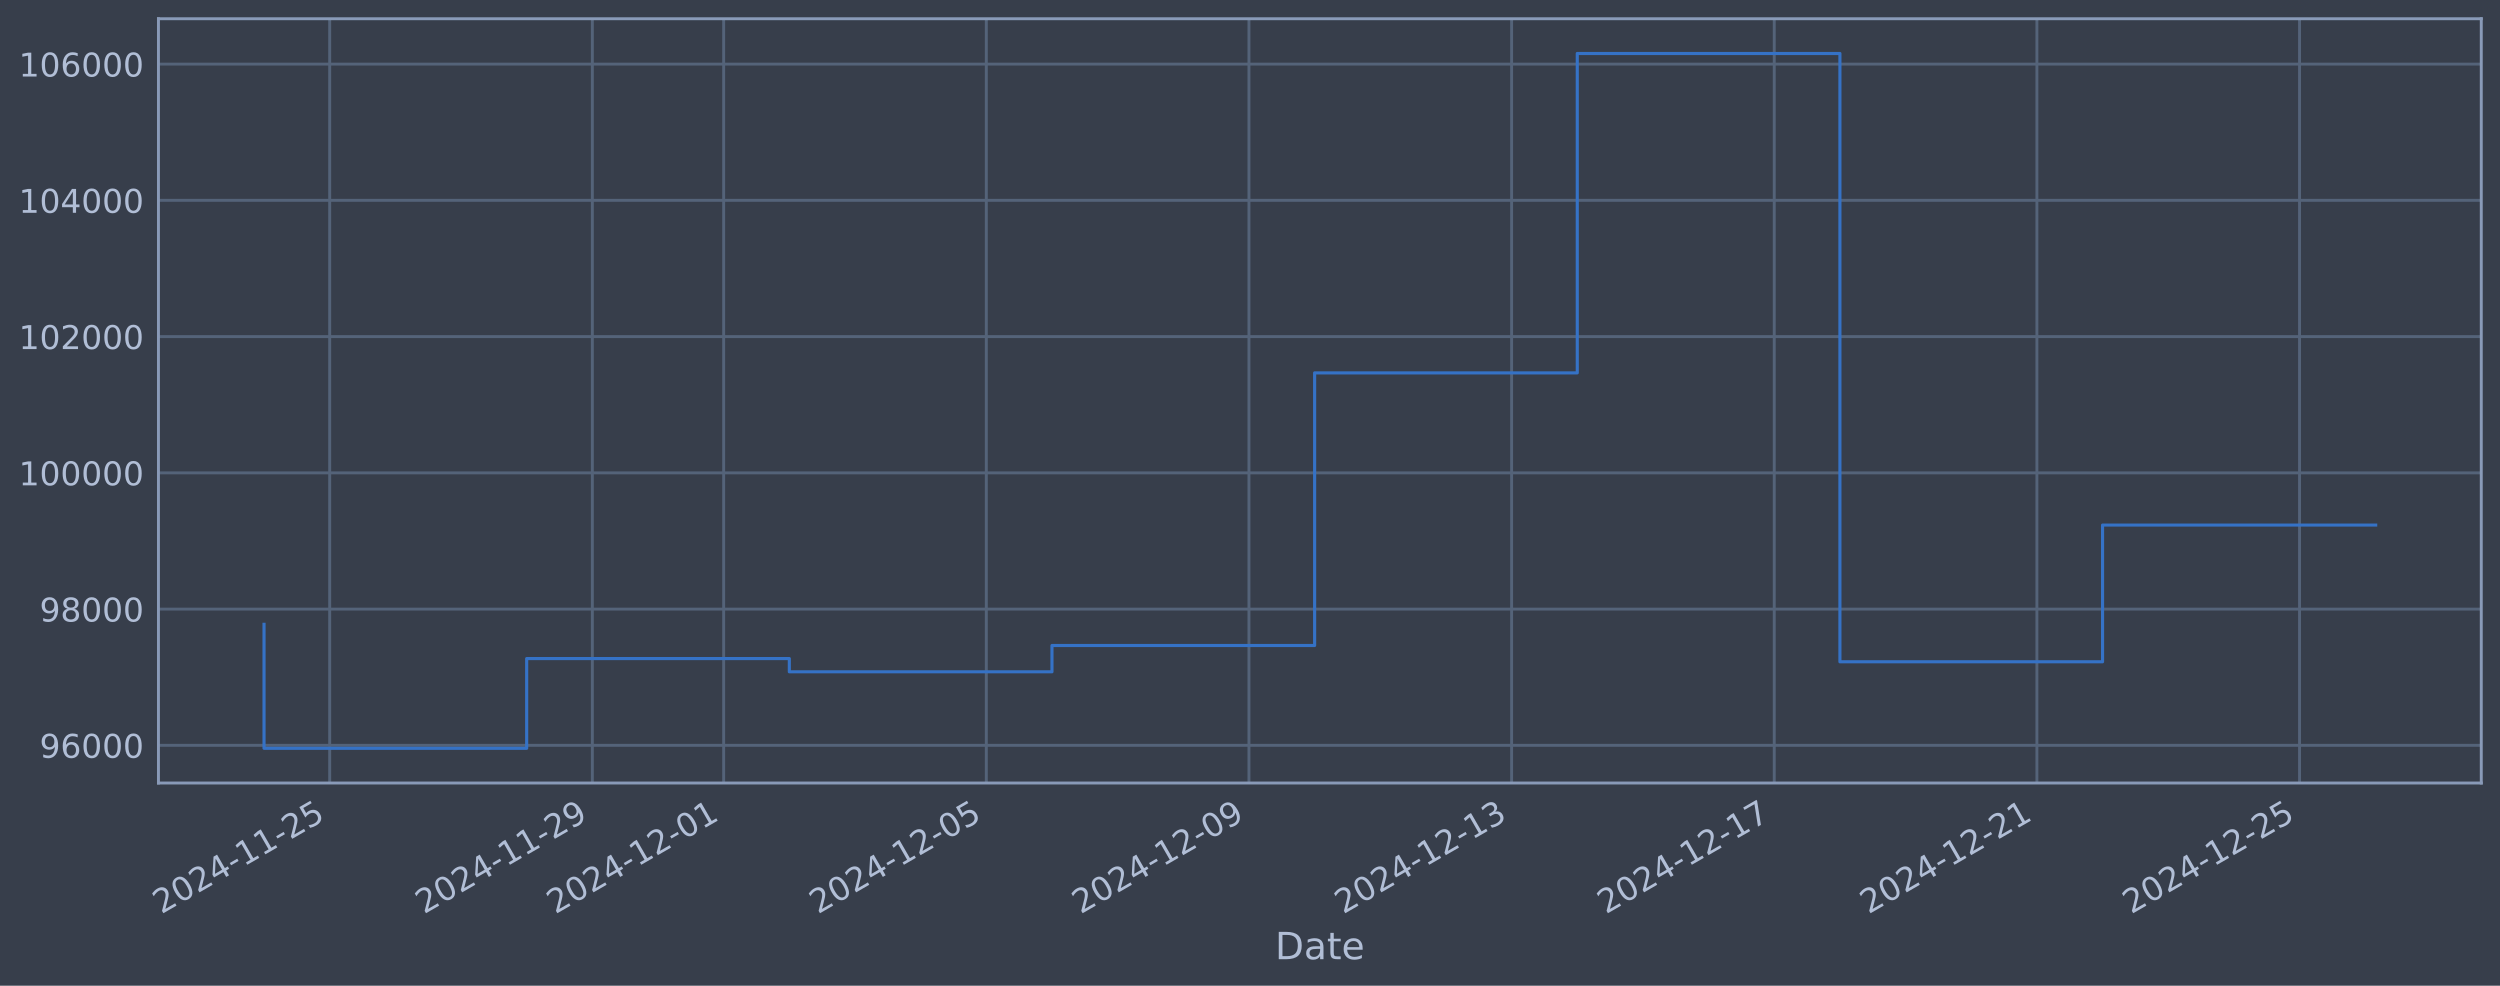
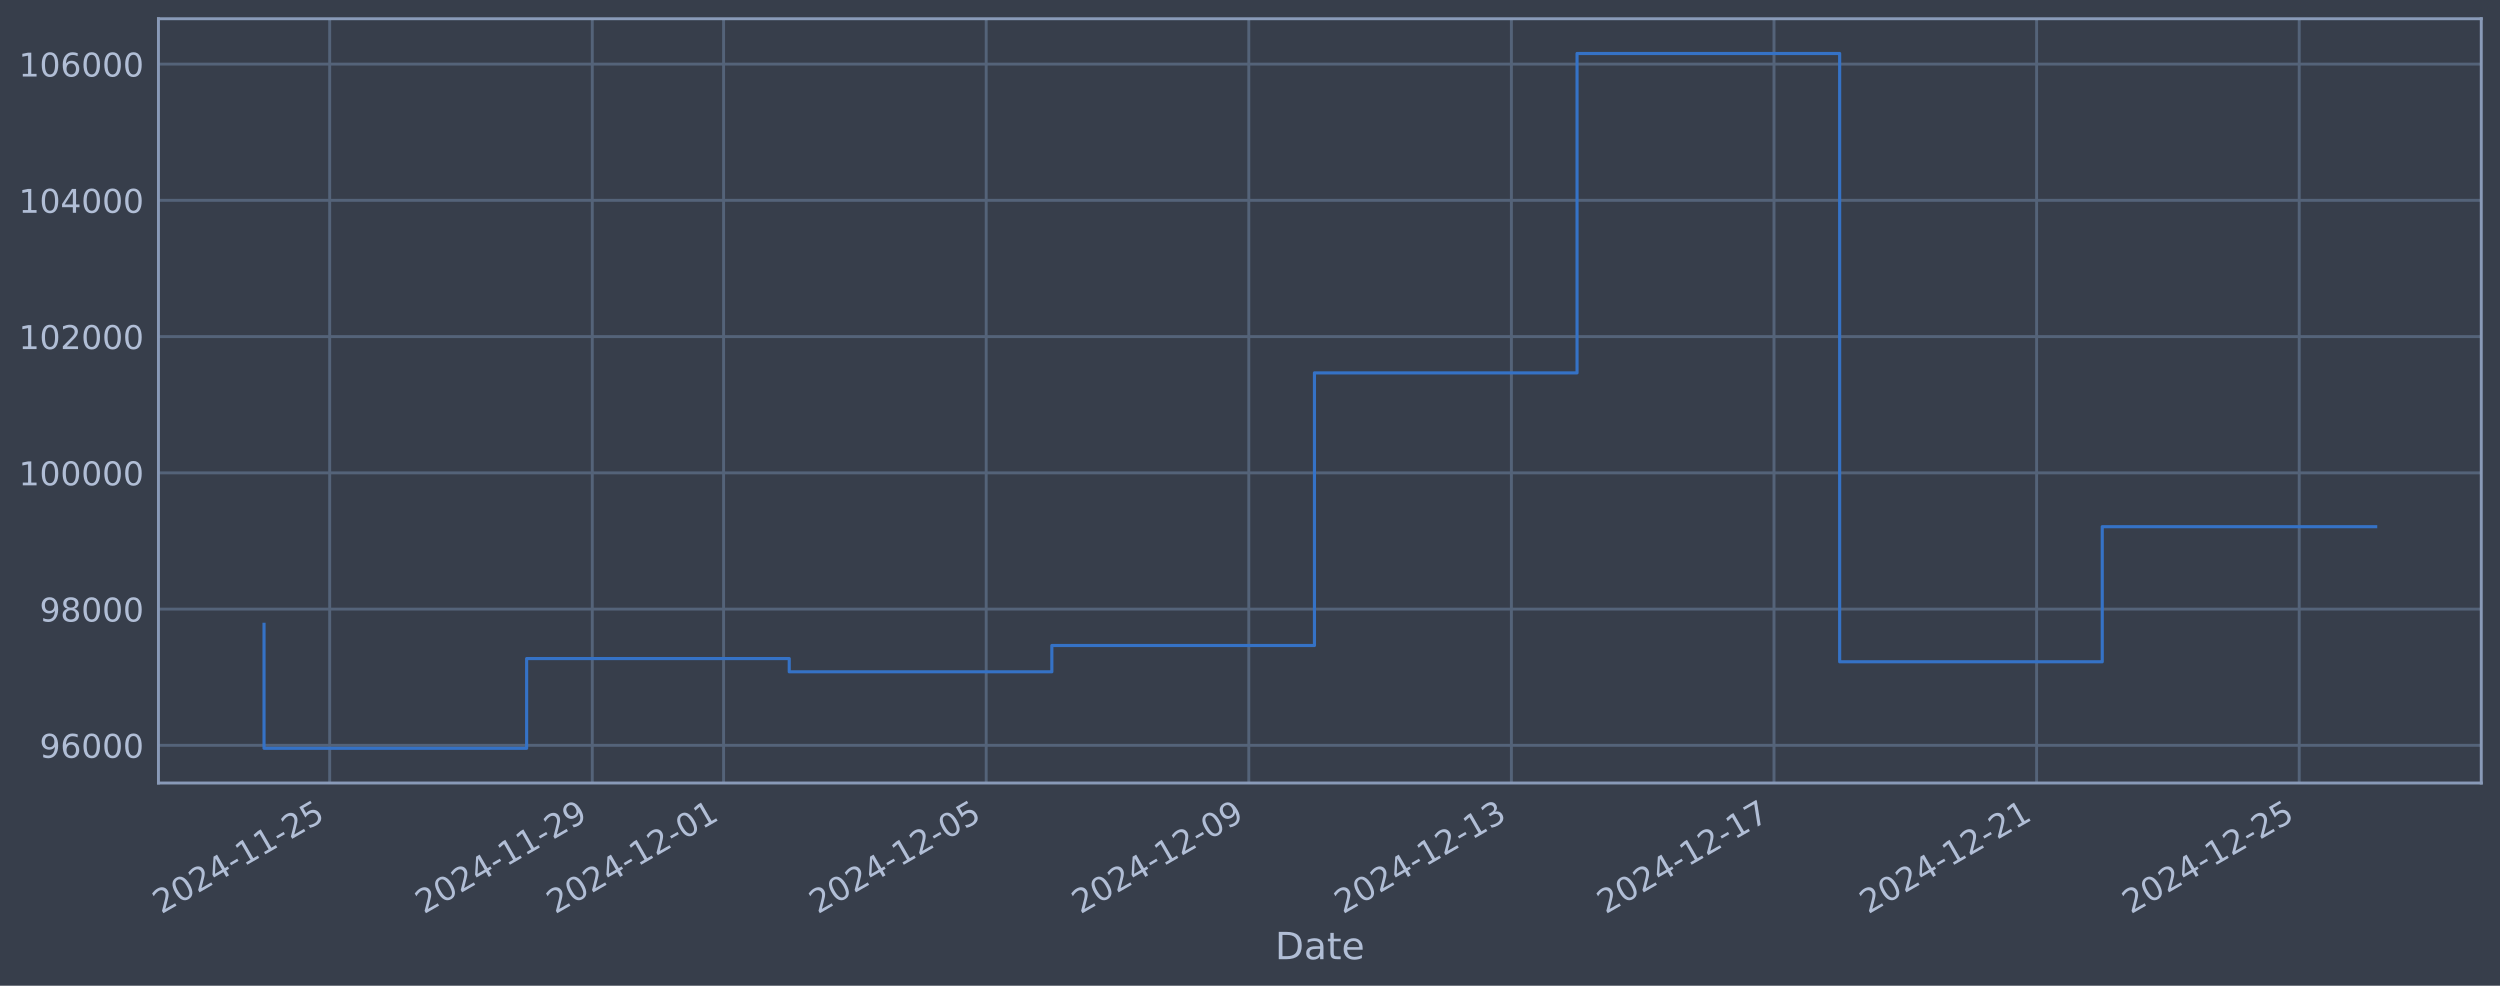
<svg xmlns="http://www.w3.org/2000/svg" xmlns:xlink="http://www.w3.org/1999/xlink" width="960.9pt" height="378.87pt" viewBox="0 0 960.9 378.87" version="1.1">
  <defs>
    <style type="text/css">*{stroke-linejoin: round; stroke-linecap: butt}</style>
  </defs>
  <g id="figure_1">
    <g id="patch_1">
      <path d="M 0 378.87  L 960.9 378.87  L 960.9 0  L 0 0  z " style="fill: #373e4b" />
    </g>
    <g id="axes_1">
      <g id="patch_2">
        <path d="M 60.901 300.96  L 953.701 300.96  L 953.701 7.2  L 60.901 7.2  z " style="fill: #373e4b" />
      </g>
      <g id="matplotlib.axis_1">
        <g id="xtick_1">
          <g id="line2d_1">
-             <path d="M 126.72 300.96  L 126.72 7.2  " clip-path="url(#p29f89080e2)" style="fill: none; stroke: #546379; stroke-width: 1.12; stroke-linecap: square" />
+             <path d="M 126.716 300.96  L 126.716 7.2  " clip-path="url(#pac413a0e06)" style="fill: none; stroke: #546379; stroke-width: 1.12; stroke-linecap: square" />
          </g>
          <g id="line2d_2" />
          <g id="text_1">
-             <g style="fill: #b1bed6" transform="translate(61.99457 351.4642) rotate(-30) scale(0.126 -0.126)">
+             <g style="fill: #b1bed6" transform="translate(61.99042 351.4642) rotate(-30) scale(0.126 -0.126)">
              <defs>
                <path id="DejaVuSans-32" d="M 1228 531  L 3431 531  L 3431 0  L 469 0  L 469 531  Q 828 903 1448 1529  Q 2069 2156 2228 2338  Q 2531 2678 2651 2914  Q 2772 3150 2772 3378  Q 2772 3750 2511 3984  Q 2250 4219 1831 4219  Q 1534 4219 1204 4116  Q 875 4013 500 3803  L 500 4441  Q 881 4594 1212 4672  Q 1544 4750 1819 4750  Q 2544 4750 2975 4387  Q 3406 4025 3406 3419  Q 3406 3131 3298 2873  Q 3191 2616 2906 2266  Q 2828 2175 2409 1742  Q 1991 1309 1228 531  z " transform="scale(0.015625)" />
                <path id="DejaVuSans-30" d="M 2034 4250  Q 1547 4250 1301 3770  Q 1056 3291 1056 2328  Q 1056 1369 1301 889  Q 1547 409 2034 409  Q 2525 409 2770 889  Q 3016 1369 3016 2328  Q 3016 3291 2770 3770  Q 2525 4250 2034 4250  z M 2034 4750  Q 2819 4750 3233 4129  Q 3647 3509 3647 2328  Q 3647 1150 3233 529  Q 2819 -91 2034 -91  Q 1250 -91 836 529  Q 422 1150 422 2328  Q 422 3509 836 4129  Q 1250 4750 2034 4750  z " transform="scale(0.015625)" />
                <path id="DejaVuSans-34" d="M 2419 4116  L 825 1625  L 2419 1625  L 2419 4116  z M 2253 4666  L 3047 4666  L 3047 1625  L 3713 1625  L 3713 1100  L 3047 1100  L 3047 0  L 2419 0  L 2419 1100  L 313 1100  L 313 1709  L 2253 4666  z " transform="scale(0.015625)" />
                <path id="DejaVuSans-2d" d="M 313 2009  L 1997 2009  L 1997 1497  L 313 1497  L 313 2009  z " transform="scale(0.015625)" />
                <path id="DejaVuSans-31" d="M 794 531  L 1825 531  L 1825 4091  L 703 3866  L 703 4441  L 1819 4666  L 2450 4666  L 2450 531  L 3481 531  L 3481 0  L 794 0  L 794 531  z " transform="scale(0.015625)" />
                <path id="DejaVuSans-35" d="M 691 4666  L 3169 4666  L 3169 4134  L 1269 4134  L 1269 2991  Q 1406 3038 1543 3061  Q 1681 3084 1819 3084  Q 2600 3084 3056 2656  Q 3513 2228 3513 1497  Q 3513 744 3044 326  Q 2575 -91 1722 -91  Q 1428 -91 1123 -41  Q 819 9 494 109  L 494 744  Q 775 591 1075 516  Q 1375 441 1709 441  Q 2250 441 2565 725  Q 2881 1009 2881 1497  Q 2881 1984 2565 2268  Q 2250 2553 1709 2553  Q 1456 2553 1204 2497  Q 953 2441 691 2322  L 691 4666  z " transform="scale(0.015625)" />
              </defs>
              <use xlink:href="#DejaVuSans-32" />
              <use xlink:href="#DejaVuSans-30" transform="translate(63.62305 0)" />
              <use xlink:href="#DejaVuSans-32" transform="translate(127.2461 0)" />
              <use xlink:href="#DejaVuSans-34" transform="translate(190.8691 0)" />
              <use xlink:href="#DejaVuSans-2d" transform="translate(254.4922 0)" />
              <use xlink:href="#DejaVuSans-31" transform="translate(290.5762 0)" />
              <use xlink:href="#DejaVuSans-31" transform="translate(354.1992 0)" />
              <use xlink:href="#DejaVuSans-2d" transform="translate(417.8223 0)" />
              <use xlink:href="#DejaVuSans-32" transform="translate(453.9062 0)" />
              <use xlink:href="#DejaVuSans-35" transform="translate(517.5293 0)" />
            </g>
          </g>
        </g>
        <g id="xtick_2">
          <g id="line2d_3">
-             <path d="M 227.671 300.96  L 227.671 7.2  " clip-path="url(#p29f89080e2)" style="fill: none; stroke: #546379; stroke-width: 1.12; stroke-linecap: square" />
+             <path d="M 227.65 300.96  L 227.65 7.2  " clip-path="url(#pac413a0e06)" style="fill: none; stroke: #546379; stroke-width: 1.12; stroke-linecap: square" />
          </g>
          <g id="line2d_4" />
          <g id="text_2">
-             <g style="fill: #b1bed6" transform="translate(162.9456 351.4642) rotate(-30) scale(0.126 -0.126)">
+             <g style="fill: #b1bed6" transform="translate(162.9248 351.4642) rotate(-30) scale(0.126 -0.126)">
              <defs>
                <path id="DejaVuSans-39" d="M 703 97  L 703 672  Q 941 559 1184 500  Q 1428 441 1663 441  Q 2288 441 2617 861  Q 2947 1281 2994 2138  Q 2813 1869 2534 1725  Q 2256 1581 1919 1581  Q 1219 1581 811 2004  Q 403 2428 403 3163  Q 403 3881 828 4315  Q 1253 4750 1959 4750  Q 2769 4750 3195 4129  Q 3622 3509 3622 2328  Q 3622 1225 3098 567  Q 2575 -91 1691 -91  Q 1453 -91 1209 -44  Q 966 3 703 97  z M 1959 2075  Q 2384 2075 2632 2365  Q 2881 2656 2881 3163  Q 2881 3666 2632 3958  Q 2384 4250 1959 4250  Q 1534 4250 1286 3958  Q 1038 3666 1038 3163  Q 1038 2656 1286 2365  Q 1534 2075 1959 2075  z " transform="scale(0.015625)" />
              </defs>
              <use xlink:href="#DejaVuSans-32" />
              <use xlink:href="#DejaVuSans-30" transform="translate(63.62305 0)" />
              <use xlink:href="#DejaVuSans-32" transform="translate(127.2461 0)" />
              <use xlink:href="#DejaVuSans-34" transform="translate(190.8691 0)" />
              <use xlink:href="#DejaVuSans-2d" transform="translate(254.4922 0)" />
              <use xlink:href="#DejaVuSans-31" transform="translate(290.5762 0)" />
              <use xlink:href="#DejaVuSans-31" transform="translate(354.1992 0)" />
              <use xlink:href="#DejaVuSans-2d" transform="translate(417.8223 0)" />
              <use xlink:href="#DejaVuSans-32" transform="translate(453.9062 0)" />
              <use xlink:href="#DejaVuSans-39" transform="translate(517.5293 0)" />
            </g>
          </g>
        </g>
        <g id="xtick_3">
          <g id="line2d_5">
-             <path d="M 278.147 300.96  L 278.147 7.2  " clip-path="url(#p29f89080e2)" style="fill: none; stroke: #546379; stroke-width: 1.12; stroke-linecap: square" />
+             <path d="M 278.118 300.96  L 278.118 7.2  " clip-path="url(#pac413a0e06)" style="fill: none; stroke: #546379; stroke-width: 1.12; stroke-linecap: square" />
          </g>
          <g id="line2d_6" />
          <g id="text_3">
-             <g style="fill: #b1bed6" transform="translate(213.4211 351.4642) rotate(-30) scale(0.126 -0.126)">
+             <g style="fill: #b1bed6" transform="translate(213.3921 351.4642) rotate(-30) scale(0.126 -0.126)">
              <use xlink:href="#DejaVuSans-32" />
              <use xlink:href="#DejaVuSans-30" transform="translate(63.62305 0)" />
              <use xlink:href="#DejaVuSans-32" transform="translate(127.2461 0)" />
              <use xlink:href="#DejaVuSans-34" transform="translate(190.8691 0)" />
              <use xlink:href="#DejaVuSans-2d" transform="translate(254.4922 0)" />
              <use xlink:href="#DejaVuSans-31" transform="translate(290.5762 0)" />
              <use xlink:href="#DejaVuSans-32" transform="translate(354.1992 0)" />
              <use xlink:href="#DejaVuSans-2d" transform="translate(417.8223 0)" />
              <use xlink:href="#DejaVuSans-30" transform="translate(453.9062 0)" />
              <use xlink:href="#DejaVuSans-31" transform="translate(517.5293 0)" />
            </g>
          </g>
        </g>
        <g id="xtick_4">
          <g id="line2d_7">
-             <path d="M 379.098 300.96  L 379.098 7.2  " clip-path="url(#p29f89080e2)" style="fill: none; stroke: #546379; stroke-width: 1.12; stroke-linecap: square" />
+             <path d="M 379.052 300.96  L 379.052 7.2  " clip-path="url(#pac413a0e06)" style="fill: none; stroke: #546379; stroke-width: 1.12; stroke-linecap: square" />
          </g>
          <g id="line2d_8" />
          <g id="text_4">
-             <g style="fill: #b1bed6" transform="translate(314.3721 351.4642) rotate(-30) scale(0.126 -0.126)">
+             <g style="fill: #b1bed6" transform="translate(314.3265 351.4642) rotate(-30) scale(0.126 -0.126)">
              <use xlink:href="#DejaVuSans-32" />
              <use xlink:href="#DejaVuSans-30" transform="translate(63.62305 0)" />
              <use xlink:href="#DejaVuSans-32" transform="translate(127.2461 0)" />
              <use xlink:href="#DejaVuSans-34" transform="translate(190.8691 0)" />
              <use xlink:href="#DejaVuSans-2d" transform="translate(254.4922 0)" />
              <use xlink:href="#DejaVuSans-31" transform="translate(290.5762 0)" />
              <use xlink:href="#DejaVuSans-32" transform="translate(354.1992 0)" />
              <use xlink:href="#DejaVuSans-2d" transform="translate(417.8223 0)" />
              <use xlink:href="#DejaVuSans-30" transform="translate(453.9062 0)" />
              <use xlink:href="#DejaVuSans-35" transform="translate(517.5293 0)" />
            </g>
          </g>
        </g>
        <g id="xtick_5">
          <g id="line2d_9">
-             <path d="M 480.049 300.96  L 480.049 7.2  " clip-path="url(#p29f89080e2)" style="fill: none; stroke: #546379; stroke-width: 1.12; stroke-linecap: square" />
+             <path d="M 479.986 300.96  L 479.986 7.2  " clip-path="url(#pac413a0e06)" style="fill: none; stroke: #546379; stroke-width: 1.12; stroke-linecap: square" />
          </g>
          <g id="line2d_10" />
          <g id="text_5">
-             <g style="fill: #b1bed6" transform="translate(415.3232 351.4642) rotate(-30) scale(0.126 -0.126)">
+             <g style="fill: #b1bed6" transform="translate(415.2609 351.4642) rotate(-30) scale(0.126 -0.126)">
              <use xlink:href="#DejaVuSans-32" />
              <use xlink:href="#DejaVuSans-30" transform="translate(63.62305 0)" />
              <use xlink:href="#DejaVuSans-32" transform="translate(127.2461 0)" />
              <use xlink:href="#DejaVuSans-34" transform="translate(190.8691 0)" />
              <use xlink:href="#DejaVuSans-2d" transform="translate(254.4922 0)" />
              <use xlink:href="#DejaVuSans-31" transform="translate(290.5762 0)" />
              <use xlink:href="#DejaVuSans-32" transform="translate(354.1992 0)" />
              <use xlink:href="#DejaVuSans-2d" transform="translate(417.8223 0)" />
              <use xlink:href="#DejaVuSans-30" transform="translate(453.9062 0)" />
              <use xlink:href="#DejaVuSans-39" transform="translate(517.5293 0)" />
            </g>
          </g>
        </g>
        <g id="xtick_6">
          <g id="line2d_11">
-             <path d="M 581 300.96  L 581 7.2  " clip-path="url(#p29f89080e2)" style="fill: none; stroke: #546379; stroke-width: 1.12; stroke-linecap: square" />
+             <path d="M 580.921 300.96  L 580.921 7.2  " clip-path="url(#pac413a0e06)" style="fill: none; stroke: #546379; stroke-width: 1.12; stroke-linecap: square" />
          </g>
          <g id="line2d_12" />
          <g id="text_6">
-             <g style="fill: #b1bed6" transform="translate(516.2742 351.4642) rotate(-30) scale(0.126 -0.126)">
+             <g style="fill: #b1bed6" transform="translate(516.1954 351.4642) rotate(-30) scale(0.126 -0.126)">
              <defs>
                <path id="DejaVuSans-33" d="M 2597 2516  Q 3050 2419 3304 2112  Q 3559 1806 3559 1356  Q 3559 666 3084 287  Q 2609 -91 1734 -91  Q 1441 -91 1130 -33  Q 819 25 488 141  L 488 750  Q 750 597 1062 519  Q 1375 441 1716 441  Q 2309 441 2620 675  Q 2931 909 2931 1356  Q 2931 1769 2642 2001  Q 2353 2234 1838 2234  L 1294 2234  L 1294 2753  L 1863 2753  Q 2328 2753 2575 2939  Q 2822 3125 2822 3475  Q 2822 3834 2567 4026  Q 2313 4219 1838 4219  Q 1578 4219 1281 4162  Q 984 4106 628 3988  L 628 4550  Q 988 4650 1302 4700  Q 1616 4750 1894 4750  Q 2613 4750 3031 4423  Q 3450 4097 3450 3541  Q 3450 3153 3228 2886  Q 3006 2619 2597 2516  z " transform="scale(0.015625)" />
              </defs>
              <use xlink:href="#DejaVuSans-32" />
              <use xlink:href="#DejaVuSans-30" transform="translate(63.62305 0)" />
              <use xlink:href="#DejaVuSans-32" transform="translate(127.2461 0)" />
              <use xlink:href="#DejaVuSans-34" transform="translate(190.8691 0)" />
              <use xlink:href="#DejaVuSans-2d" transform="translate(254.4922 0)" />
              <use xlink:href="#DejaVuSans-31" transform="translate(290.5762 0)" />
              <use xlink:href="#DejaVuSans-32" transform="translate(354.1992 0)" />
              <use xlink:href="#DejaVuSans-2d" transform="translate(417.8223 0)" />
              <use xlink:href="#DejaVuSans-31" transform="translate(453.9062 0)" />
              <use xlink:href="#DejaVuSans-33" transform="translate(517.5293 0)" />
            </g>
          </g>
        </g>
        <g id="xtick_7">
          <g id="line2d_13">
-             <path d="M 681.951 300.96  L 681.951 7.2  " clip-path="url(#p29f89080e2)" style="fill: none; stroke: #546379; stroke-width: 1.12; stroke-linecap: square" />
+             <path d="M 681.855 300.96  L 681.855 7.2  " clip-path="url(#pac413a0e06)" style="fill: none; stroke: #546379; stroke-width: 1.12; stroke-linecap: square" />
          </g>
          <g id="line2d_14" />
          <g id="text_7">
-             <g style="fill: #b1bed6" transform="translate(617.2252 351.4642) rotate(-30) scale(0.126 -0.126)">
+             <g style="fill: #b1bed6" transform="translate(617.1298 351.4642) rotate(-30) scale(0.126 -0.126)">
              <defs>
                <path id="DejaVuSans-37" d="M 525 4666  L 3525 4666  L 3525 4397  L 1831 0  L 1172 0  L 2766 4134  L 525 4134  L 525 4666  z " transform="scale(0.015625)" />
              </defs>
              <use xlink:href="#DejaVuSans-32" />
              <use xlink:href="#DejaVuSans-30" transform="translate(63.62305 0)" />
              <use xlink:href="#DejaVuSans-32" transform="translate(127.2461 0)" />
              <use xlink:href="#DejaVuSans-34" transform="translate(190.8691 0)" />
              <use xlink:href="#DejaVuSans-2d" transform="translate(254.4922 0)" />
              <use xlink:href="#DejaVuSans-31" transform="translate(290.5762 0)" />
              <use xlink:href="#DejaVuSans-32" transform="translate(354.1992 0)" />
              <use xlink:href="#DejaVuSans-2d" transform="translate(417.8223 0)" />
              <use xlink:href="#DejaVuSans-31" transform="translate(453.9062 0)" />
              <use xlink:href="#DejaVuSans-37" transform="translate(517.5293 0)" />
            </g>
          </g>
        </g>
        <g id="xtick_8">
          <g id="line2d_15">
-             <path d="M 782.902 300.96  L 782.902 7.2  " clip-path="url(#p29f89080e2)" style="fill: none; stroke: #546379; stroke-width: 1.12; stroke-linecap: square" />
+             <path d="M 782.79 300.96  L 782.79 7.2  " clip-path="url(#pac413a0e06)" style="fill: none; stroke: #546379; stroke-width: 1.12; stroke-linecap: square" />
          </g>
          <g id="line2d_16" />
          <g id="text_8">
-             <g style="fill: #b1bed6" transform="translate(718.1763 351.4642) rotate(-30) scale(0.126 -0.126)">
+             <g style="fill: #b1bed6" transform="translate(718.0642 351.4642) rotate(-30) scale(0.126 -0.126)">
              <use xlink:href="#DejaVuSans-32" />
              <use xlink:href="#DejaVuSans-30" transform="translate(63.62305 0)" />
              <use xlink:href="#DejaVuSans-32" transform="translate(127.2461 0)" />
              <use xlink:href="#DejaVuSans-34" transform="translate(190.8691 0)" />
              <use xlink:href="#DejaVuSans-2d" transform="translate(254.4922 0)" />
              <use xlink:href="#DejaVuSans-31" transform="translate(290.5762 0)" />
              <use xlink:href="#DejaVuSans-32" transform="translate(354.1992 0)" />
              <use xlink:href="#DejaVuSans-2d" transform="translate(417.8223 0)" />
              <use xlink:href="#DejaVuSans-32" transform="translate(453.9062 0)" />
              <use xlink:href="#DejaVuSans-31" transform="translate(517.5293 0)" />
            </g>
          </g>
        </g>
        <g id="xtick_9">
          <g id="line2d_17">
-             <path d="M 883.853 300.96  L 883.853 7.2  " clip-path="url(#p29f89080e2)" style="fill: none; stroke: #546379; stroke-width: 1.12; stroke-linecap: square" />
+             <path d="M 883.724 300.96  L 883.724 7.2  " clip-path="url(#pac413a0e06)" style="fill: none; stroke: #546379; stroke-width: 1.12; stroke-linecap: square" />
          </g>
          <g id="line2d_18" />
          <g id="text_9">
-             <g style="fill: #b1bed6" transform="translate(819.1273 351.4642) rotate(-30) scale(0.126 -0.126)">
+             <g style="fill: #b1bed6" transform="translate(818.9986 351.4642) rotate(-30) scale(0.126 -0.126)">
              <use xlink:href="#DejaVuSans-32" />
              <use xlink:href="#DejaVuSans-30" transform="translate(63.62305 0)" />
              <use xlink:href="#DejaVuSans-32" transform="translate(127.2461 0)" />
              <use xlink:href="#DejaVuSans-34" transform="translate(190.8691 0)" />
              <use xlink:href="#DejaVuSans-2d" transform="translate(254.4922 0)" />
              <use xlink:href="#DejaVuSans-31" transform="translate(290.5762 0)" />
              <use xlink:href="#DejaVuSans-32" transform="translate(354.1992 0)" />
              <use xlink:href="#DejaVuSans-2d" transform="translate(417.8223 0)" />
              <use xlink:href="#DejaVuSans-32" transform="translate(453.9062 0)" />
              <use xlink:href="#DejaVuSans-35" transform="translate(517.5293 0)" />
            </g>
          </g>
        </g>
        <g id="text_10">
          <g style="fill: #b1bed6" transform="translate(490.0914 368.6753) scale(0.144 -0.144)">
            <defs>
              <path id="DejaVuSans-44" d="M 1259 4147  L 1259 519  L 2022 519  Q 2988 519 3436 956  Q 3884 1394 3884 2338  Q 3884 3275 3436 3711  Q 2988 4147 2022 4147  L 1259 4147  z M 628 4666  L 1925 4666  Q 3281 4666 3915 4102  Q 4550 3538 4550 2338  Q 4550 1131 3912 565  Q 3275 0 1925 0  L 628 0  L 628 4666  z " transform="scale(0.015625)" />
              <path id="DejaVuSans-61" d="M 2194 1759  Q 1497 1759 1228 1600  Q 959 1441 959 1056  Q 959 750 1161 570  Q 1363 391 1709 391  Q 2188 391 2477 730  Q 2766 1069 2766 1631  L 2766 1759  L 2194 1759  z M 3341 1997  L 3341 0  L 2766 0  L 2766 531  Q 2569 213 2275 61  Q 1981 -91 1556 -91  Q 1019 -91 701 211  Q 384 513 384 1019  Q 384 1609 779 1909  Q 1175 2209 1959 2209  L 2766 2209  L 2766 2266  Q 2766 2663 2505 2880  Q 2244 3097 1772 3097  Q 1472 3097 1187 3025  Q 903 2953 641 2809  L 641 3341  Q 956 3463 1253 3523  Q 1550 3584 1831 3584  Q 2591 3584 2966 3190  Q 3341 2797 3341 1997  z " transform="scale(0.015625)" />
              <path id="DejaVuSans-74" d="M 1172 4494  L 1172 3500  L 2356 3500  L 2356 3053  L 1172 3053  L 1172 1153  Q 1172 725 1289 603  Q 1406 481 1766 481  L 2356 481  L 2356 0  L 1766 0  Q 1100 0 847 248  Q 594 497 594 1153  L 594 3053  L 172 3053  L 172 3500  L 594 3500  L 594 4494  L 1172 4494  z " transform="scale(0.015625)" />
              <path id="DejaVuSans-65" d="M 3597 1894  L 3597 1613  L 953 1613  Q 991 1019 1311 708  Q 1631 397 2203 397  Q 2534 397 2845 478  Q 3156 559 3463 722  L 3463 178  Q 3153 47 2828 -22  Q 2503 -91 2169 -91  Q 1331 -91 842 396  Q 353 884 353 1716  Q 353 2575 817 3079  Q 1281 3584 2069 3584  Q 2775 3584 3186 3129  Q 3597 2675 3597 1894  z M 3022 2063  Q 3016 2534 2758 2815  Q 2500 3097 2075 3097  Q 1594 3097 1305 2825  Q 1016 2553 972 2059  L 3022 2063  z " transform="scale(0.015625)" />
            </defs>
            <use xlink:href="#DejaVuSans-44" />
            <use xlink:href="#DejaVuSans-61" transform="translate(77.00195 0)" />
            <use xlink:href="#DejaVuSans-74" transform="translate(138.2812 0)" />
            <use xlink:href="#DejaVuSans-65" transform="translate(177.4902 0)" />
          </g>
        </g>
      </g>
      <g id="matplotlib.axis_2">
        <g id="ytick_1">
          <g id="line2d_19">
-             <path d="M 60.901 286.481  L 953.701 286.481  " clip-path="url(#p29f89080e2)" style="fill: none; stroke: #546379; stroke-width: 1.12; stroke-linecap: square" />
+             <path d="M 60.901 286.481  L 953.701 286.481  " clip-path="url(#pac413a0e06)" style="fill: none; stroke: #546379; stroke-width: 1.12; stroke-linecap: square" />
          </g>
          <g id="line2d_20" />
          <g id="text_11">
            <g style="fill: #b1bed6" transform="translate(15.21675 291.2681) scale(0.126 -0.126)">
              <defs>
                <path id="DejaVuSans-36" d="M 2113 2584  Q 1688 2584 1439 2293  Q 1191 2003 1191 1497  Q 1191 994 1439 701  Q 1688 409 2113 409  Q 2538 409 2786 701  Q 3034 994 3034 1497  Q 3034 2003 2786 2293  Q 2538 2584 2113 2584  z M 3366 4563  L 3366 3988  Q 3128 4100 2886 4159  Q 2644 4219 2406 4219  Q 1781 4219 1451 3797  Q 1122 3375 1075 2522  Q 1259 2794 1537 2939  Q 1816 3084 2150 3084  Q 2853 3084 3261 2657  Q 3669 2231 3669 1497  Q 3669 778 3244 343  Q 2819 -91 2113 -91  Q 1303 -91 875 529  Q 447 1150 447 2328  Q 447 3434 972 4092  Q 1497 4750 2381 4750  Q 2619 4750 2861 4703  Q 3103 4656 3366 4563  z " transform="scale(0.015625)" />
              </defs>
              <use xlink:href="#DejaVuSans-39" />
              <use xlink:href="#DejaVuSans-36" transform="translate(63.62305 0)" />
              <use xlink:href="#DejaVuSans-30" transform="translate(127.2461 0)" />
              <use xlink:href="#DejaVuSans-30" transform="translate(190.8691 0)" />
              <use xlink:href="#DejaVuSans-30" transform="translate(254.4922 0)" />
            </g>
          </g>
        </g>
        <g id="ytick_2">
          <g id="line2d_21">
-             <path d="M 60.901 234.112  L 953.701 234.112  " clip-path="url(#p29f89080e2)" style="fill: none; stroke: #546379; stroke-width: 1.12; stroke-linecap: square" />
+             <path d="M 60.901 234.112  L 953.701 234.112  " clip-path="url(#pac413a0e06)" style="fill: none; stroke: #546379; stroke-width: 1.12; stroke-linecap: square" />
          </g>
          <g id="line2d_22" />
          <g id="text_12">
            <g style="fill: #b1bed6" transform="translate(15.21675 238.8994) scale(0.126 -0.126)">
              <defs>
                <path id="DejaVuSans-38" d="M 2034 2216  Q 1584 2216 1326 1975  Q 1069 1734 1069 1313  Q 1069 891 1326 650  Q 1584 409 2034 409  Q 2484 409 2743 651  Q 3003 894 3003 1313  Q 3003 1734 2745 1975  Q 2488 2216 2034 2216  z M 1403 2484  Q 997 2584 770 2862  Q 544 3141 544 3541  Q 544 4100 942 4425  Q 1341 4750 2034 4750  Q 2731 4750 3128 4425  Q 3525 4100 3525 3541  Q 3525 3141 3298 2862  Q 3072 2584 2669 2484  Q 3125 2378 3379 2068  Q 3634 1759 3634 1313  Q 3634 634 3220 271  Q 2806 -91 2034 -91  Q 1263 -91 848 271  Q 434 634 434 1313  Q 434 1759 690 2068  Q 947 2378 1403 2484  z M 1172 3481  Q 1172 3119 1398 2916  Q 1625 2713 2034 2713  Q 2441 2713 2670 2916  Q 2900 3119 2900 3481  Q 2900 3844 2670 4047  Q 2441 4250 2034 4250  Q 1625 4250 1398 4047  Q 1172 3844 1172 3481  z " transform="scale(0.015625)" />
              </defs>
              <use xlink:href="#DejaVuSans-39" />
              <use xlink:href="#DejaVuSans-38" transform="translate(63.62305 0)" />
              <use xlink:href="#DejaVuSans-30" transform="translate(127.2461 0)" />
              <use xlink:href="#DejaVuSans-30" transform="translate(190.8691 0)" />
              <use xlink:href="#DejaVuSans-30" transform="translate(254.4922 0)" />
            </g>
          </g>
        </g>
        <g id="ytick_3">
          <g id="line2d_23">
-             <path d="M 60.901 181.744  L 953.701 181.744  " clip-path="url(#p29f89080e2)" style="fill: none; stroke: #546379; stroke-width: 1.12; stroke-linecap: square" />
+             <path d="M 60.901 181.744  L 953.701 181.744  " clip-path="url(#pac413a0e06)" style="fill: none; stroke: #546379; stroke-width: 1.12; stroke-linecap: square" />
          </g>
          <g id="line2d_24" />
          <g id="text_13">
            <g style="fill: #b1bed6" transform="translate(7.2 186.5308) scale(0.126 -0.126)">
              <use xlink:href="#DejaVuSans-31" />
              <use xlink:href="#DejaVuSans-30" transform="translate(63.62305 0)" />
              <use xlink:href="#DejaVuSans-30" transform="translate(127.2461 0)" />
              <use xlink:href="#DejaVuSans-30" transform="translate(190.8691 0)" />
              <use xlink:href="#DejaVuSans-30" transform="translate(254.4922 0)" />
              <use xlink:href="#DejaVuSans-30" transform="translate(318.1152 0)" />
            </g>
          </g>
        </g>
        <g id="ytick_4">
          <g id="line2d_25">
-             <path d="M 60.901 129.375  L 953.701 129.375  " clip-path="url(#p29f89080e2)" style="fill: none; stroke: #546379; stroke-width: 1.12; stroke-linecap: square" />
+             <path d="M 60.901 129.375  L 953.701 129.375  " clip-path="url(#pac413a0e06)" style="fill: none; stroke: #546379; stroke-width: 1.12; stroke-linecap: square" />
          </g>
          <g id="line2d_26" />
          <g id="text_14">
            <g style="fill: #b1bed6" transform="translate(7.2 134.1621) scale(0.126 -0.126)">
              <use xlink:href="#DejaVuSans-31" />
              <use xlink:href="#DejaVuSans-30" transform="translate(63.62305 0)" />
              <use xlink:href="#DejaVuSans-32" transform="translate(127.2461 0)" />
              <use xlink:href="#DejaVuSans-30" transform="translate(190.8691 0)" />
              <use xlink:href="#DejaVuSans-30" transform="translate(254.4922 0)" />
              <use xlink:href="#DejaVuSans-30" transform="translate(318.1152 0)" />
            </g>
          </g>
        </g>
        <g id="ytick_5">
          <g id="line2d_27">
-             <path d="M 60.901 77.006  L 953.701 77.006  " clip-path="url(#p29f89080e2)" style="fill: none; stroke: #546379; stroke-width: 1.12; stroke-linecap: square" />
+             <path d="M 60.901 77.006  L 953.701 77.006  " clip-path="url(#pac413a0e06)" style="fill: none; stroke: #546379; stroke-width: 1.12; stroke-linecap: square" />
          </g>
          <g id="line2d_28" />
          <g id="text_15">
            <g style="fill: #b1bed6" transform="translate(7.2 81.79343) scale(0.126 -0.126)">
              <use xlink:href="#DejaVuSans-31" />
              <use xlink:href="#DejaVuSans-30" transform="translate(63.62305 0)" />
              <use xlink:href="#DejaVuSans-34" transform="translate(127.2461 0)" />
              <use xlink:href="#DejaVuSans-30" transform="translate(190.8691 0)" />
              <use xlink:href="#DejaVuSans-30" transform="translate(254.4922 0)" />
              <use xlink:href="#DejaVuSans-30" transform="translate(318.1152 0)" />
            </g>
          </g>
        </g>
        <g id="ytick_6">
          <g id="line2d_29">
-             <path d="M 60.901 24.638  L 953.701 24.638  " clip-path="url(#p29f89080e2)" style="fill: none; stroke: #546379; stroke-width: 1.12; stroke-linecap: square" />
+             <path d="M 60.901 24.638  L 953.701 24.638  " clip-path="url(#pac413a0e06)" style="fill: none; stroke: #546379; stroke-width: 1.12; stroke-linecap: square" />
          </g>
          <g id="line2d_30" />
          <g id="text_16">
            <g style="fill: #b1bed6" transform="translate(7.2 29.42476) scale(0.126 -0.126)">
              <use xlink:href="#DejaVuSans-31" />
              <use xlink:href="#DejaVuSans-30" transform="translate(63.62305 0)" />
              <use xlink:href="#DejaVuSans-36" transform="translate(127.2461 0)" />
              <use xlink:href="#DejaVuSans-30" transform="translate(190.8691 0)" />
              <use xlink:href="#DejaVuSans-30" transform="translate(254.4922 0)" />
              <use xlink:href="#DejaVuSans-30" transform="translate(318.1152 0)" />
            </g>
          </g>
        </g>
      </g>
      <g id="line2d_31">
-         <path d="M 101.482 239.953  L 101.482 287.607  L 202.433 287.607  L 202.433 253.132  L 303.384 253.132  L 303.384 258.214  L 404.335 258.214  L 404.335 248.107  L 505.286 248.107  L 505.286 143.317  L 606.237 143.317  L 606.237 20.553  L 707.189 20.553  L 707.189 254.365  L 808.14 254.365  L 808.14 201.813  L 913.119 201.813  " clip-path="url(#p29f89080e2)" style="fill: none; stroke: #3572c6; stroke-width: 1.2; stroke-linecap: square" />
+         <path d="M 101.482 239.953  L 101.482 287.607  L 202.417 287.607  L 202.417 253.132  L 303.351 253.132  L 303.351 258.214  L 404.286 258.214  L 404.286 248.107  L 505.22 248.107  L 505.22 143.317  L 606.154 143.317  L 606.154 20.553  L 707.089 20.553  L 707.089 254.365  L 808.023 254.365  L 808.023 202.434  L 913.119 202.434  " clip-path="url(#pac413a0e06)" style="fill: none; stroke: #3572c6; stroke-width: 1.2; stroke-linecap: square" />
      </g>
      <g id="patch_3">
        <path d="M 60.901 300.96  L 60.901 7.2  " style="fill: none; stroke: #899ab8; stroke-width: 1.12; stroke-linejoin: miter; stroke-linecap: square" />
      </g>
      <g id="patch_4">
        <path d="M 953.701 300.96  L 953.701 7.2  " style="fill: none; stroke: #899ab8; stroke-width: 1.12; stroke-linejoin: miter; stroke-linecap: square" />
      </g>
      <g id="patch_5">
        <path d="M 60.901 300.96  L 953.701 300.96  " style="fill: none; stroke: #899ab8; stroke-width: 1.12; stroke-linejoin: miter; stroke-linecap: square" />
      </g>
      <g id="patch_6">
        <path d="M 60.901 7.2  L 953.701 7.2  " style="fill: none; stroke: #899ab8; stroke-width: 1.12; stroke-linejoin: miter; stroke-linecap: square" />
      </g>
    </g>
  </g>
  <defs>
-     <clipPath id="p29f89080e2">
+     <clipPath id="pac413a0e06">
      <rect x="60.901" y="7.2" width="892.8" height="293.76" />
    </clipPath>
  </defs>
</svg>
